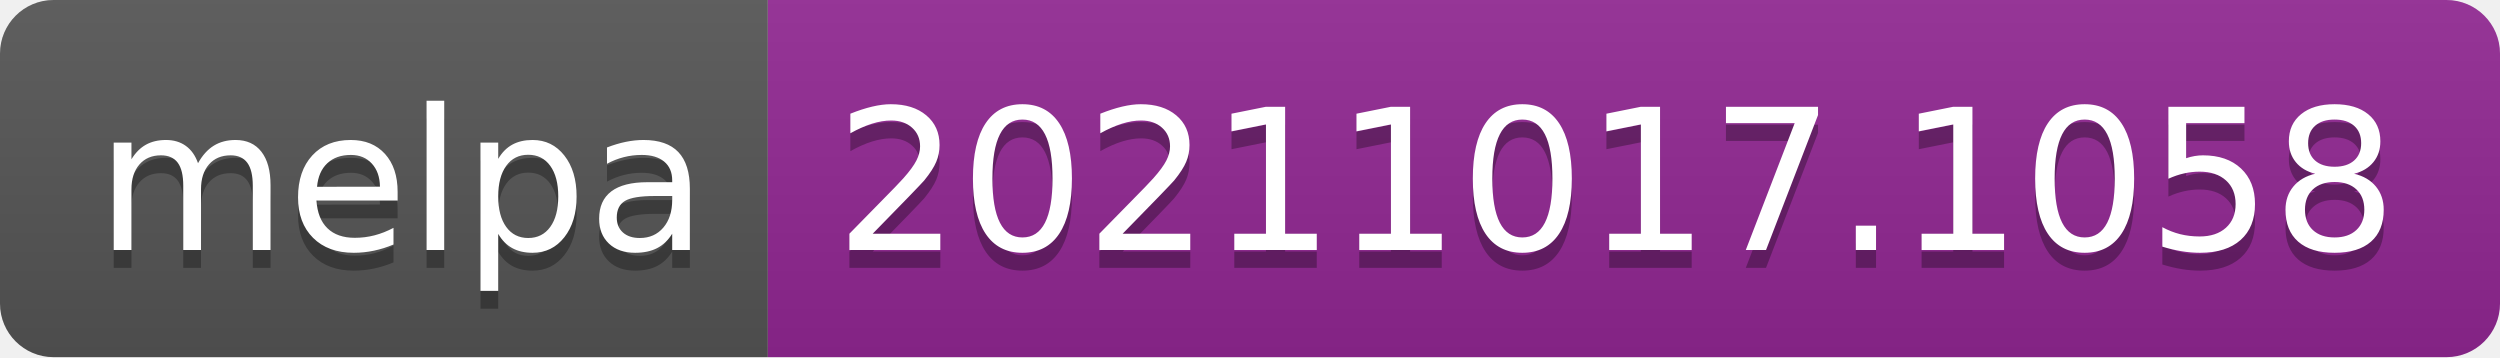
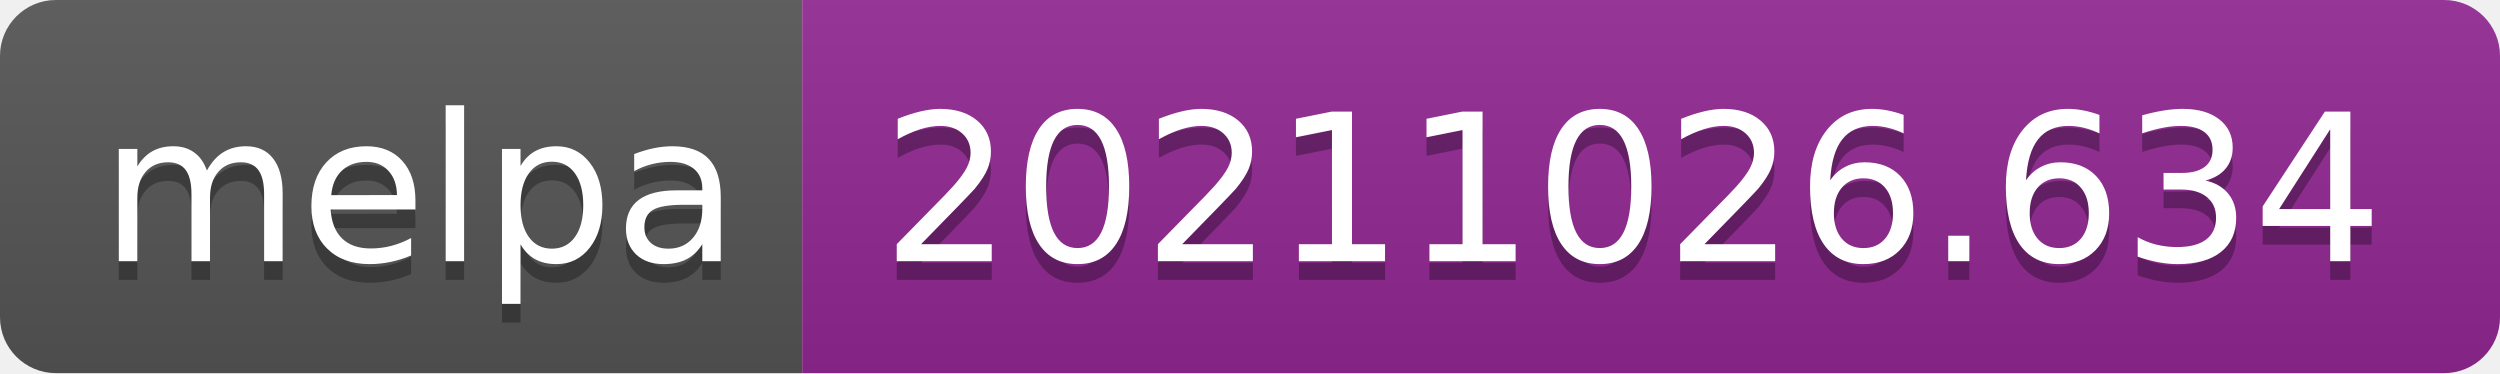
- <svg xmlns="http://www.w3.org/2000/svg" width="140" height="20" role="img" aria-label="melpa: 20211017.1058">
+ <svg xmlns="http://www.w3.org/2000/svg" width="134" height="20" role="img" aria-label="melpa: 20211026.634">
  <linearGradient id="s" x2="0" y2="100%">
    <stop offset="0" stop-color="#bbb" stop-opacity=".1" />
    <stop offset="1" stop-opacity=".1" />
  </linearGradient>
  <clipPath id="r">
-     <rect width="140" height="20" rx="3" fill="#fff" />
+     <rect width="134" height="20" rx="3" fill="#fff" />
  </clipPath>
  <g clip-path="url(#r)">
    <rect width="43" height="20" fill="#555" />
-     <rect x="43" width="97" height="20" fill="#922793" />
-     <rect width="140" height="20" fill="url(#s)" />
+     <rect x="43" width="91" height="20" fill="#922793" />
+     <rect width="134" height="20" fill="url(#s)" />
  </g>
  <g fill="#fff" text-anchor="middle" font-family="Verdana,Geneva,DejaVu Sans,sans-serif" text-rendering="geometricPrecision" font-size="110">
    <text aria-hidden="true" x="225" y="150" fill="#010101" fill-opacity=".3" transform="scale(.1)" textLength="330">melpa</text>
    <text x="225" y="140" transform="scale(.1)" fill="#fff" textLength="330">melpa</text>
-     <text aria-hidden="true" x="905" y="150" fill="#010101" fill-opacity=".3" transform="scale(.1)" textLength="870">20211017.1058</text>
-     <text x="905" y="140" transform="scale(.1)" fill="#fff" textLength="870">20211017.1058</text>
+     <text aria-hidden="true" x="875" y="150" fill="#010101" fill-opacity=".3" transform="scale(.1)" textLength="810">20211026.634</text>
+     <text x="875" y="140" transform="scale(.1)" fill="#fff" textLength="810">20211026.634</text>
  </g>
</svg>
